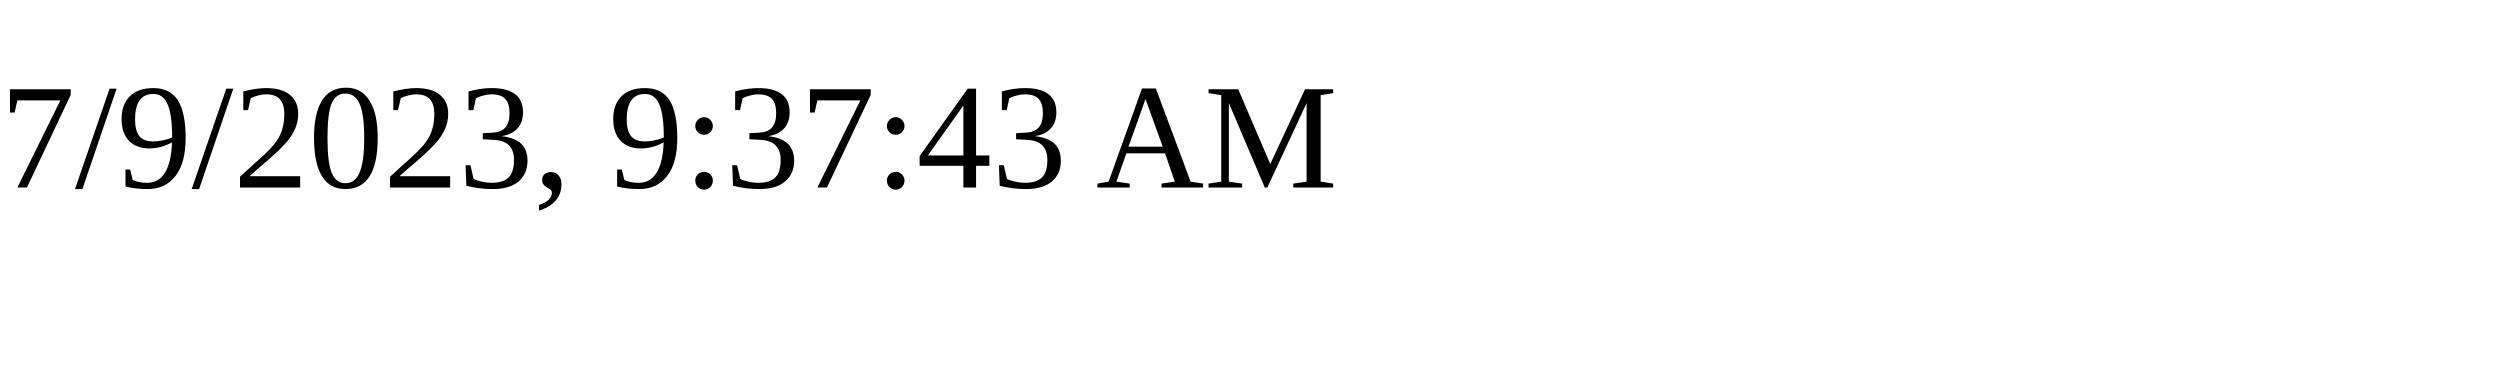
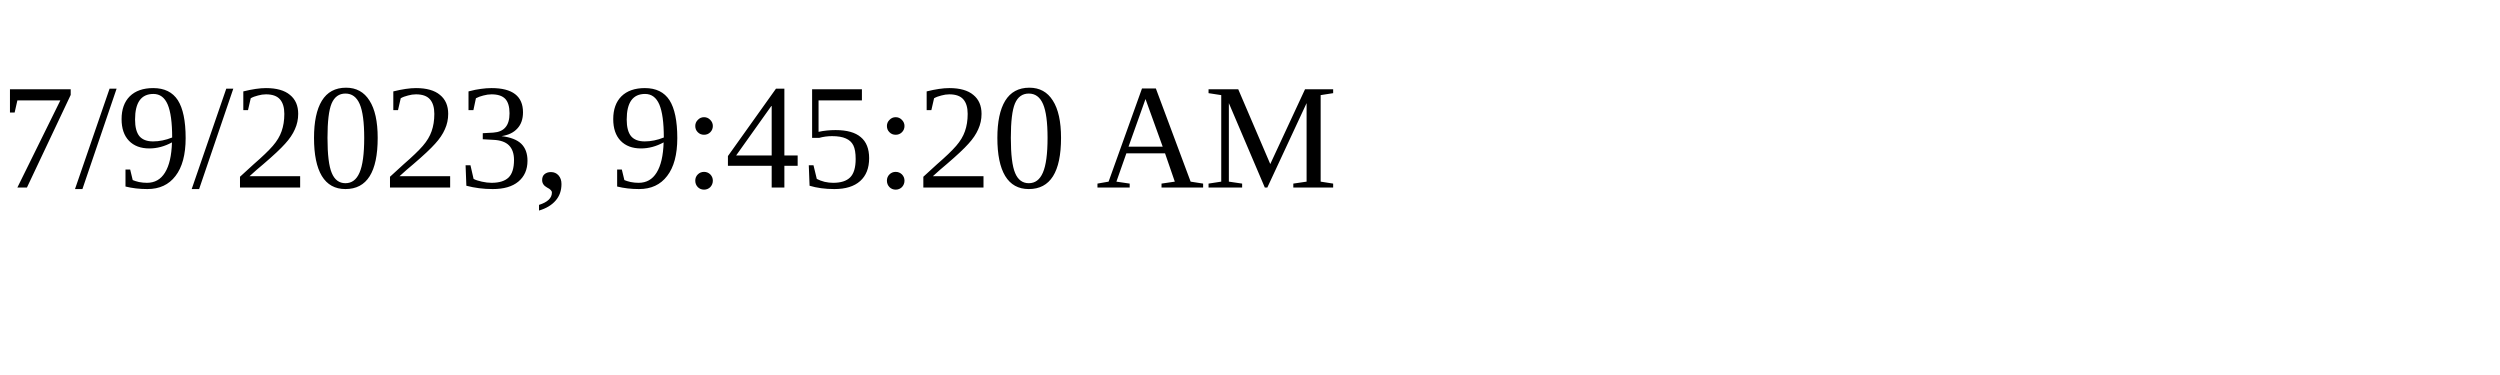
<svg xmlns="http://www.w3.org/2000/svg" height="30" width="200">
-   <text x="0" y="15">7/9/2023, 9:37:43 AM</text>
+   <text x="0" y="15">7/9/2023, 9:45:20 AM</text>
</svg>
